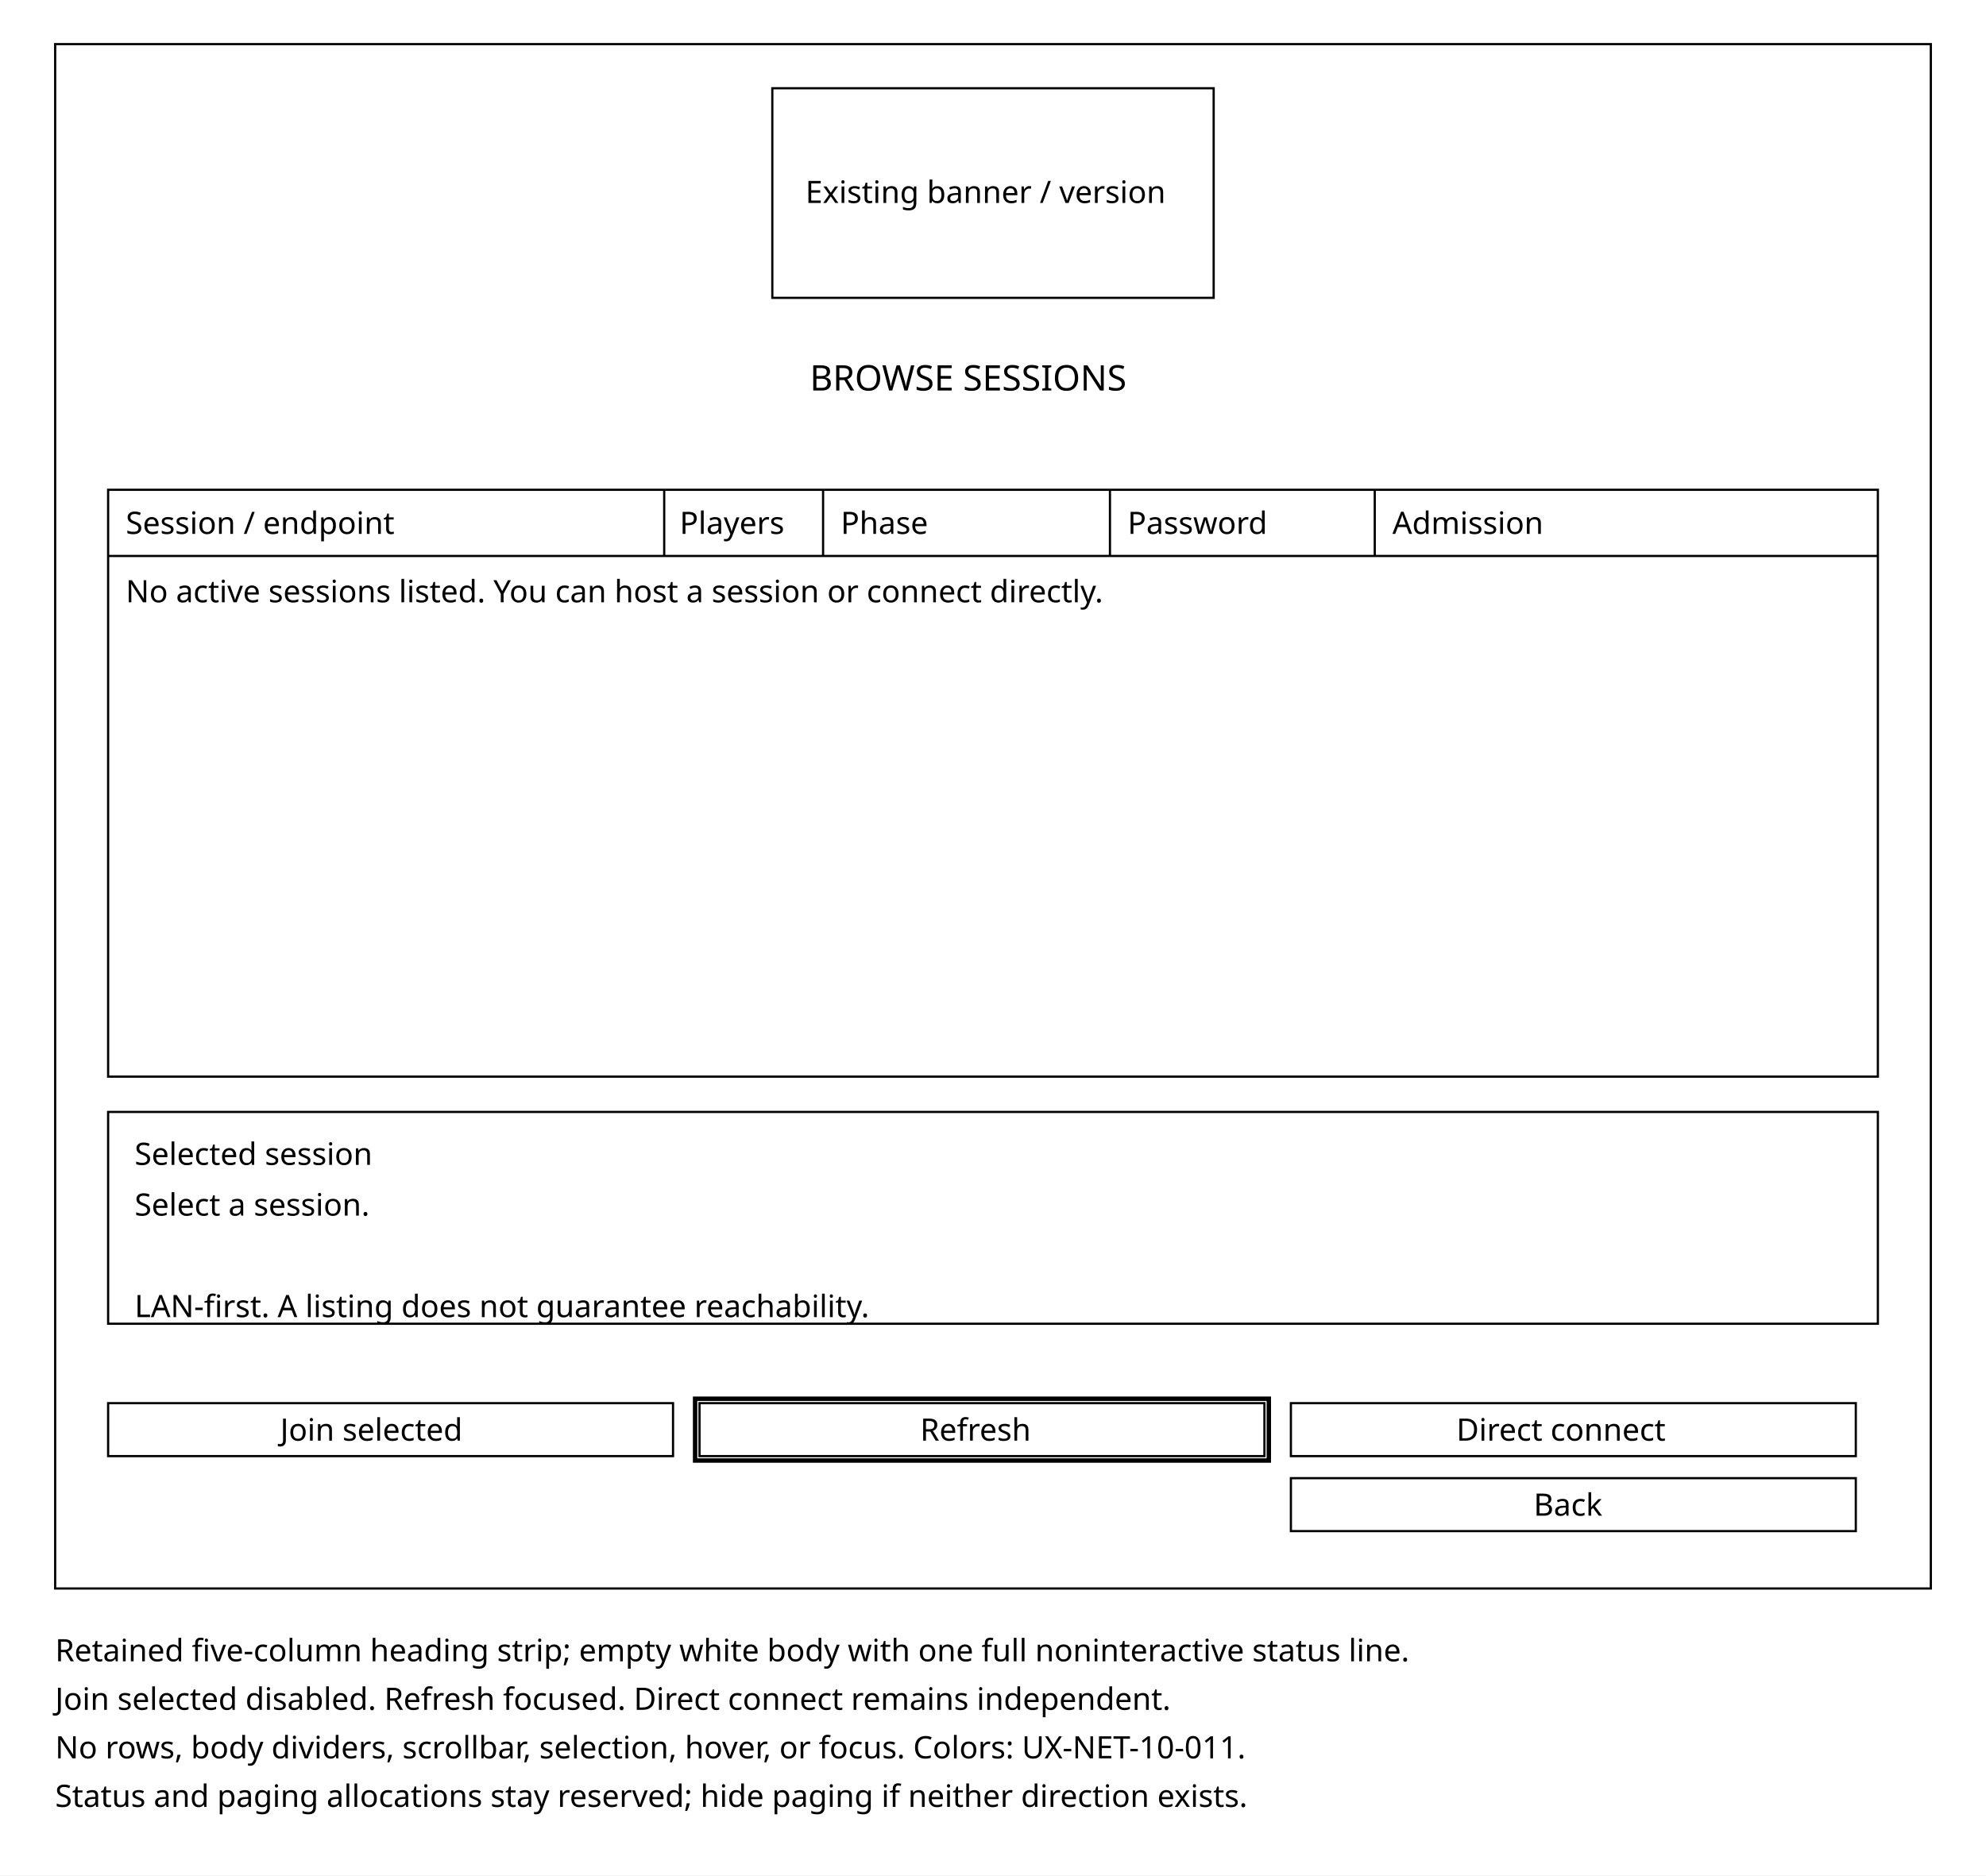
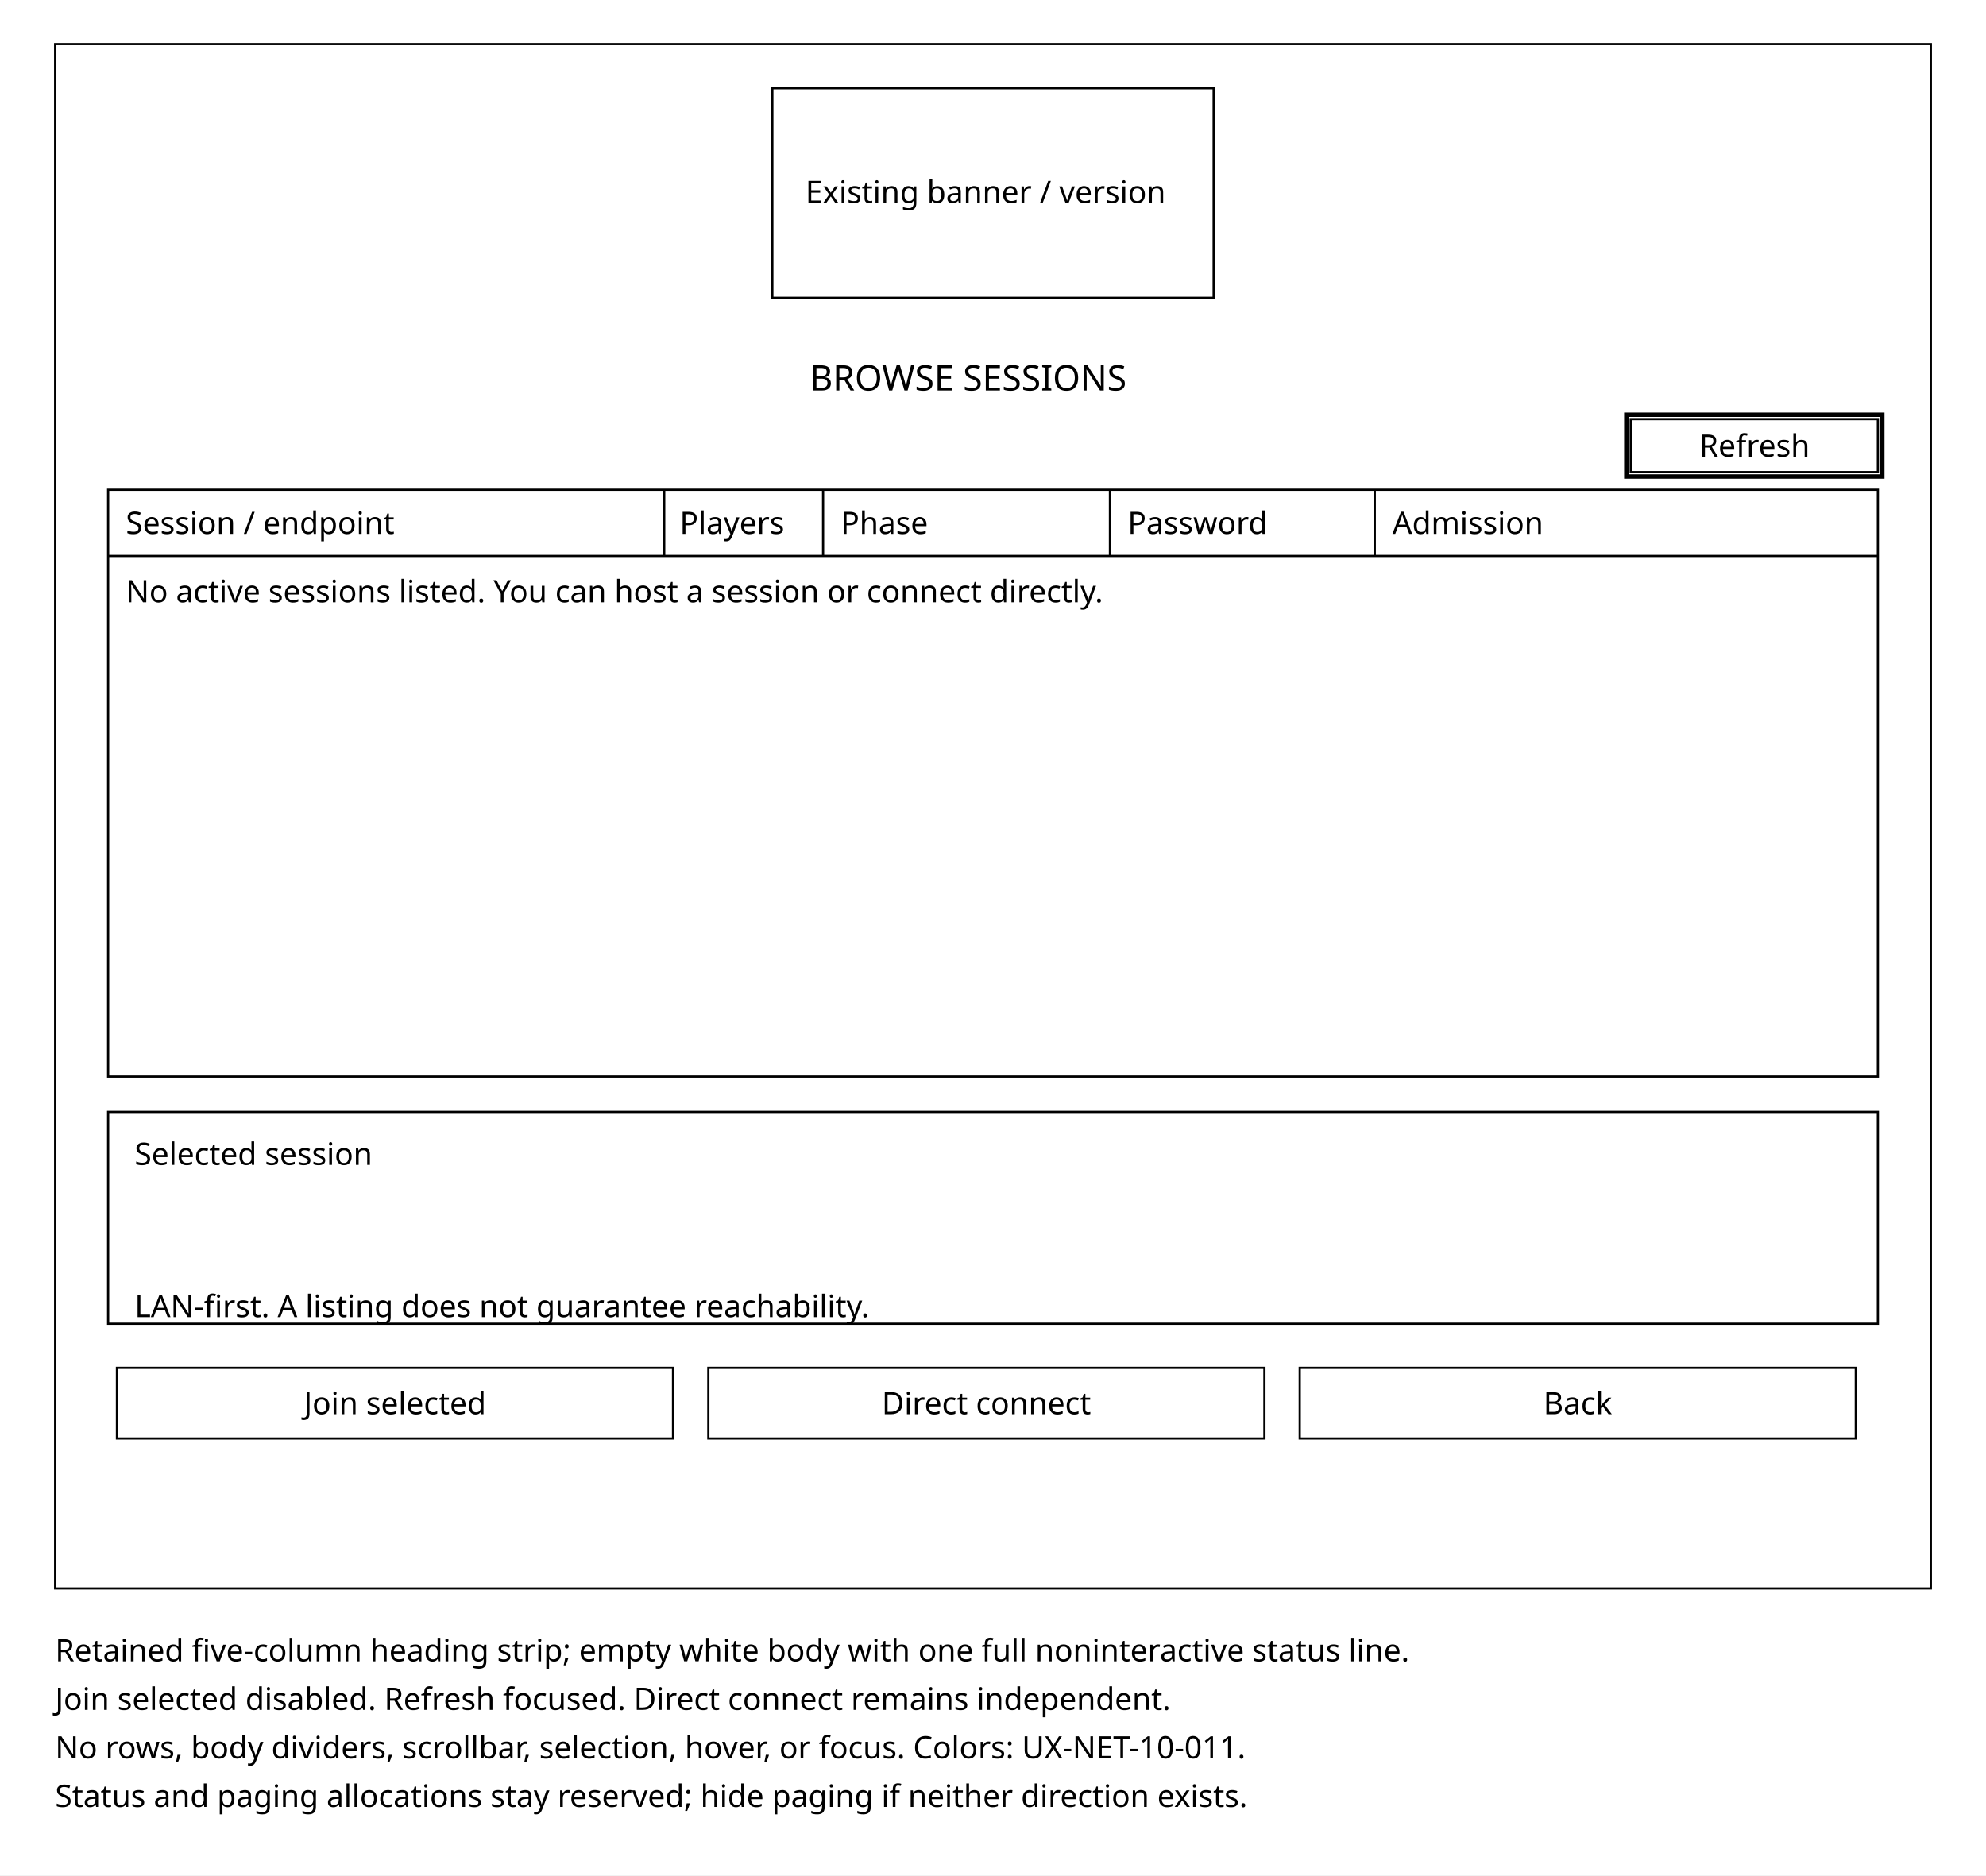
<svg xmlns="http://www.w3.org/2000/svg" width="900" height="850" viewBox="0 0 900 850">
  <rect width="900" height="850" fill="white" />
  <g fill="none" stroke="black">
    <rect x="25" y="20" width="850" height="700" />
    <rect x="350" y="40" width="200" height="95" />
    <rect x="49" y="222" width="802" height="266" />
    <path d="M49 252H851 M301 222V252 M373 222V252 M503 222V252 M623 222V252" />
    <rect x="49" y="504" width="802" height="96" />
-     <rect x="49" y="636" width="256" height="24" />
-     <rect x="317" y="636" width="256" height="24" />
-     <rect x="315" y="634" width="260" height="28" stroke-width="2" />
-     <rect x="585" y="636" width="256" height="24" />
-     <rect x="585" y="670" width="256" height="24" />
+     <rect x="53" y="620" width="252" height="32" />
+     <rect x="739" y="190" width="112" height="24" />
+     <rect x="737" y="188" width="116" height="28" stroke-width="2" />
+     <rect x="321" y="620" width="252" height="32" />
+     <rect x="589" y="620" width="252" height="32" />
  </g>
  <g fill="black" font-family="sans-serif" font-size="14">
    <text x="365" y="92">Existing banner / version</text>
    <text x="367" y="177" font-size="16">BROWSE SESSIONS</text>
    <text x="57" y="242">Session / endpoint</text>
    <text x="308" y="242">Players</text>
    <text x="381" y="242">Phase</text>
    <text x="511" y="242">Password</text>
    <text x="631" y="242">Admission</text>
    <text x="57" y="273">No active sessions listed. You can host a session or connect directly.</text>
    <text x="61" y="528">Selected session</text>
-     <text x="61" y="551">Select a session.</text>
    <text x="61" y="597">LAN-first. A listing does not guarantee reachability.</text>
-     <text x="127" y="653">Join selected</text>
-     <text x="417" y="653">Refresh</text>
-     <text x="660" y="653">Direct connect</text>
-     <text x="695" y="687">Back</text>
+     <text x="179" y="641" text-anchor="middle">Join selected</text>
+     <text x="770" y="207">Refresh</text>
+     <text x="447" y="641" text-anchor="middle">Direct connect</text>
+     <text x="715" y="641" text-anchor="middle">Back</text>
    <text x="25" y="753">Retained five-column heading strip; empty white body with one full noninteractive status line.</text>
    <text x="25" y="775">Join selected disabled. Refresh focused. Direct connect remains independent.</text>
    <text x="25" y="797">No rows, body dividers, scrollbar, selection, hover, or focus. Colors: UX-NET-10-011.</text>
    <text x="25" y="819">Status and paging allocations stay reserved; hide paging if neither direction exists.</text>
  </g>
</svg>
